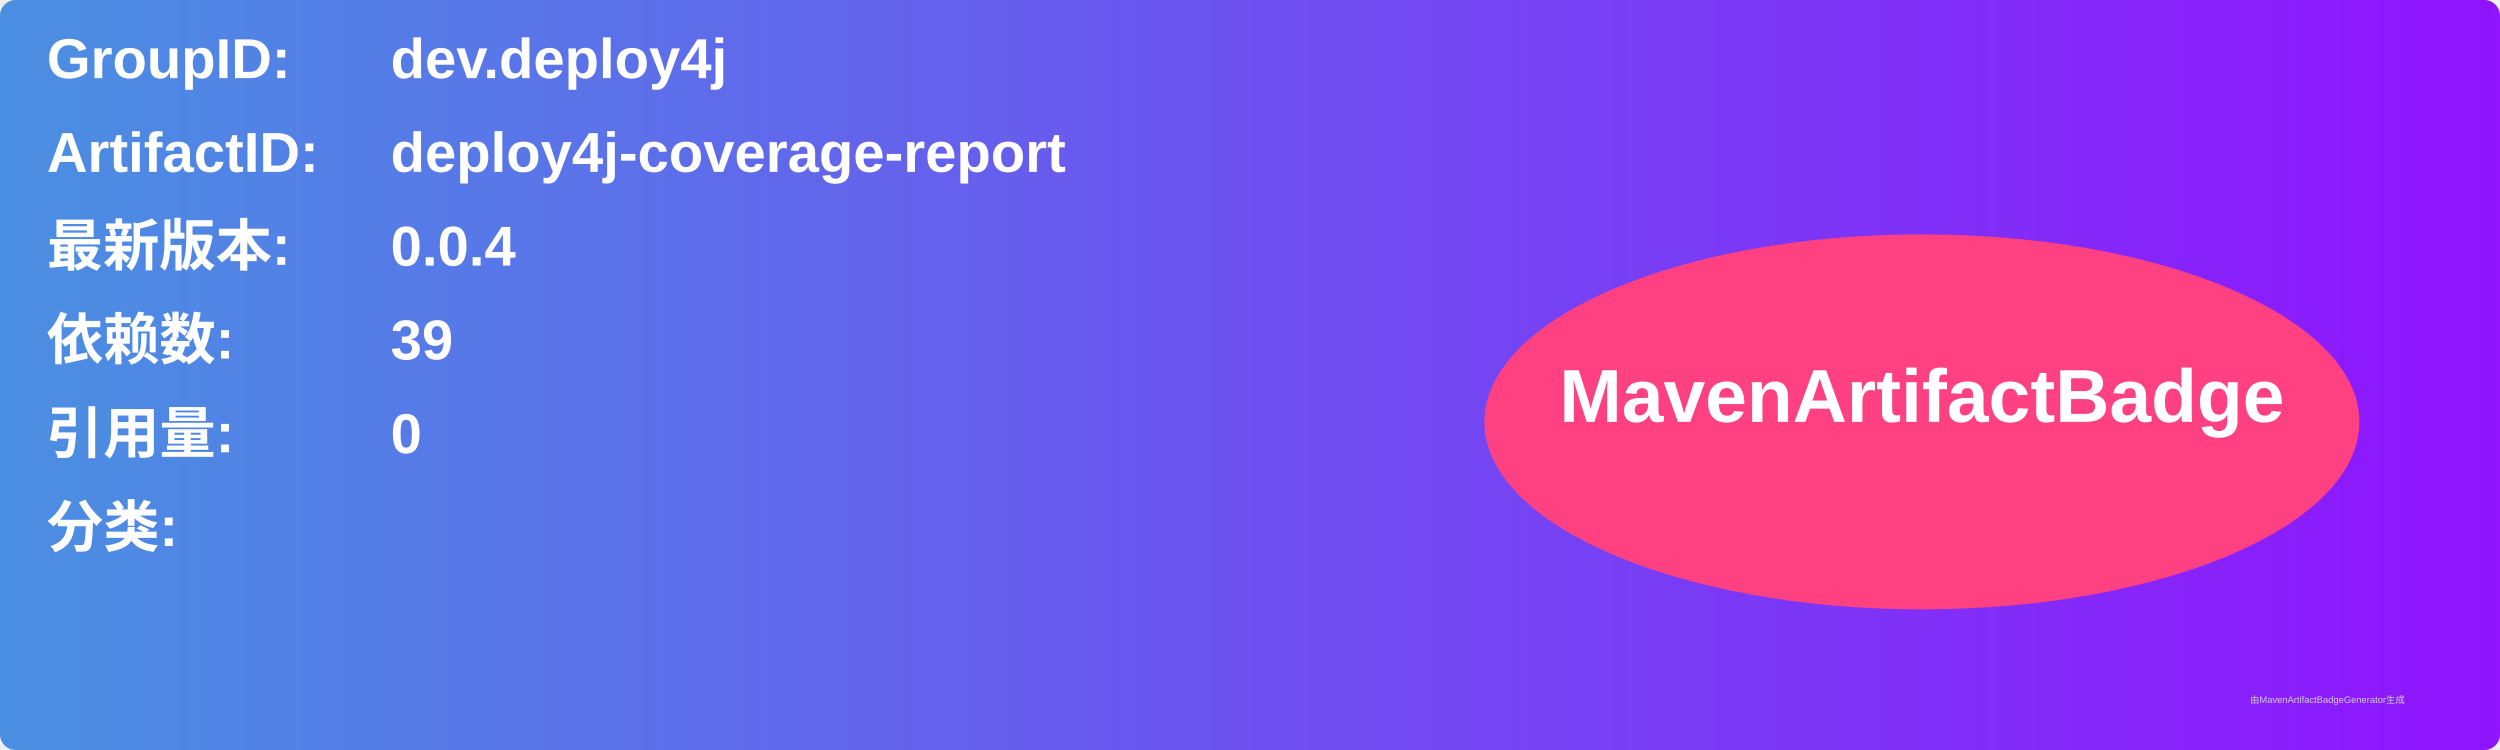
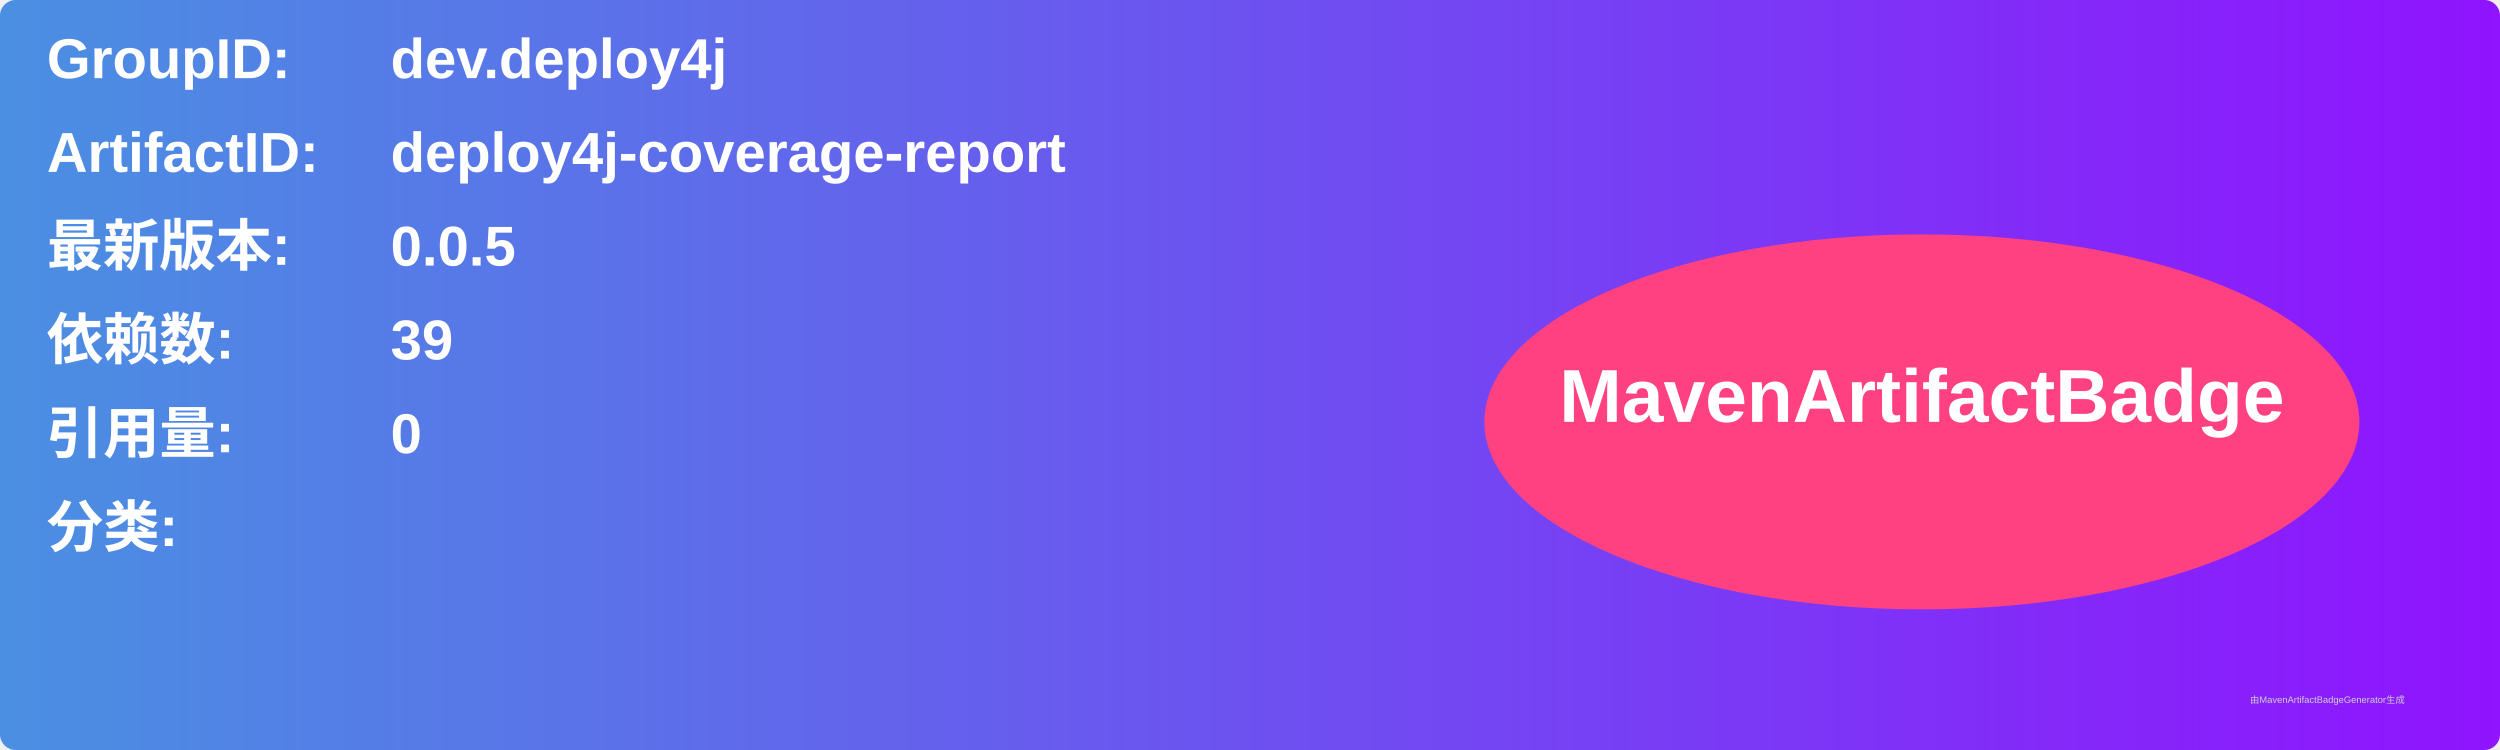
<svg xmlns="http://www.w3.org/2000/svg" width="800" height="240" viewBox="0 0 800 240">
  <linearGradient id="grad" x1="0%" y1="0%" x2="100%" y2="0%">
    <stop offset="0%" stop-color="#4a90e2" />
    <stop offset="100%" stop-color="#9013fe" />
  </linearGradient>
  <rect width="100%" height="100%" rx="5" ry="5" fill="url(#grad)" />
  <g transform="translate(15, 15)">
    <text x="0" y="10" font-family="Arial" font-size="18" fill="white" font-weight="bold" width="260">GroupID:</text>
    <text x="110" y="10" font-family="Arial" font-size="18" fill="white" font-weight="bold" width="460">dev.deploy4j</text>
    <text x="0" y="40" font-family="Arial" font-size="18" fill="white" font-weight="bold" width="260">ArtifactID:</text>
    <text x="110" y="40" font-family="Arial" font-size="18" fill="white" font-weight="bold" width="460">deploy4j-coverage-report</text>
    <text x="0" y="70" font-family="Arial" font-size="18" fill="white" font-weight="bold">最新版本:</text>
    <text x="110" y="70" font-family="Arial" font-size="18" fill="white" font-weight="bold">
-       <tspan font-weight="bold">0.0.4</tspan>
+       <tspan font-weight="bold">0.0.5</tspan>
    </text>
    <text x="0" y="100" font-family="Arial" font-size="18" fill="white" font-weight="bold">依赖数: </text>
    <text x="110" y="100" font-family="Arial" font-size="18" fill="white">
      <tspan font-weight="bold">39</tspan>
    </text>
    <text x="0" y="130" font-family="Arial" font-size="18" fill="white" font-weight="bold">引用量: </text>
    <text x="110" y="130" font-family="Arial" font-size="18" fill="white">
      <tspan font-weight="bold">0</tspan>
    </text>
    <text x="0" y="160" font-family="Arial" font-size="18" fill="white" font-weight="bold">分类:</text>
    <text x="10" y="190" font-family="Arial" font-size="10" fill="white">
      <tspan font-weight="bold" />
    </text>
    <ellipse cx="600" cy="120" rx="140" ry="60" fill="#ff4081" />
    <text x="600" y="120" text-anchor="middle" font-family="Arial" font-size="24" fill="white" font-weight="bold">MavenArtifactBadge</text>
  </g>
  <text x="720" y="225" font-family="Arial" font-size="3" fill="#d0d0d0">由MavenArtifactBadgeGenerator生成</text>
</svg>
